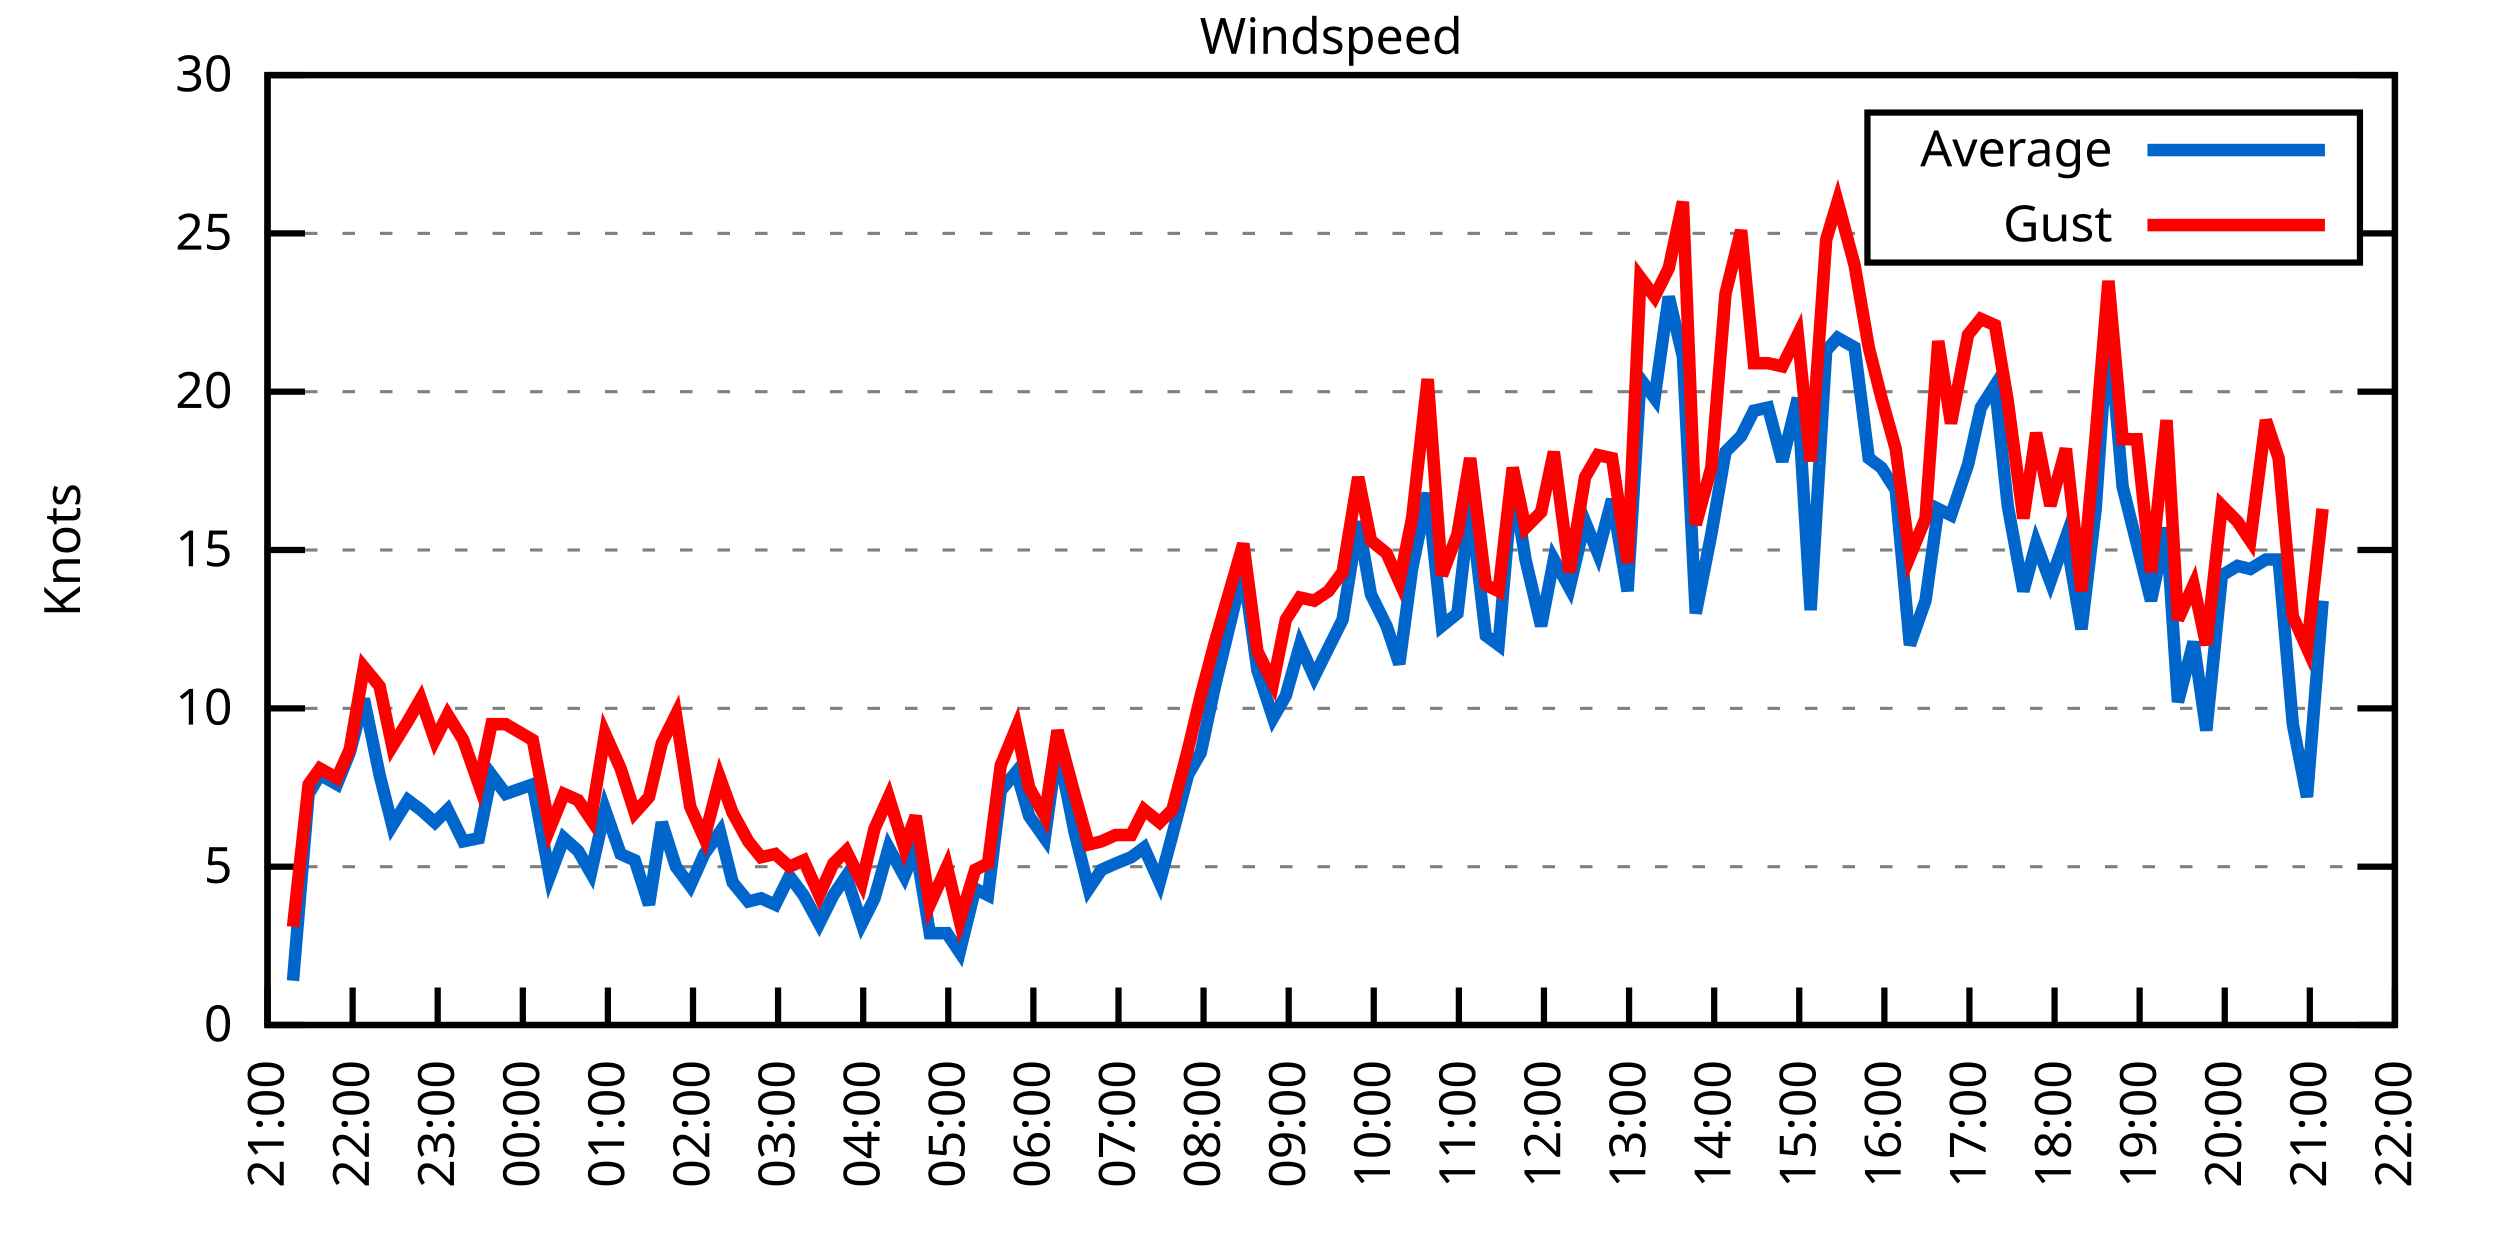
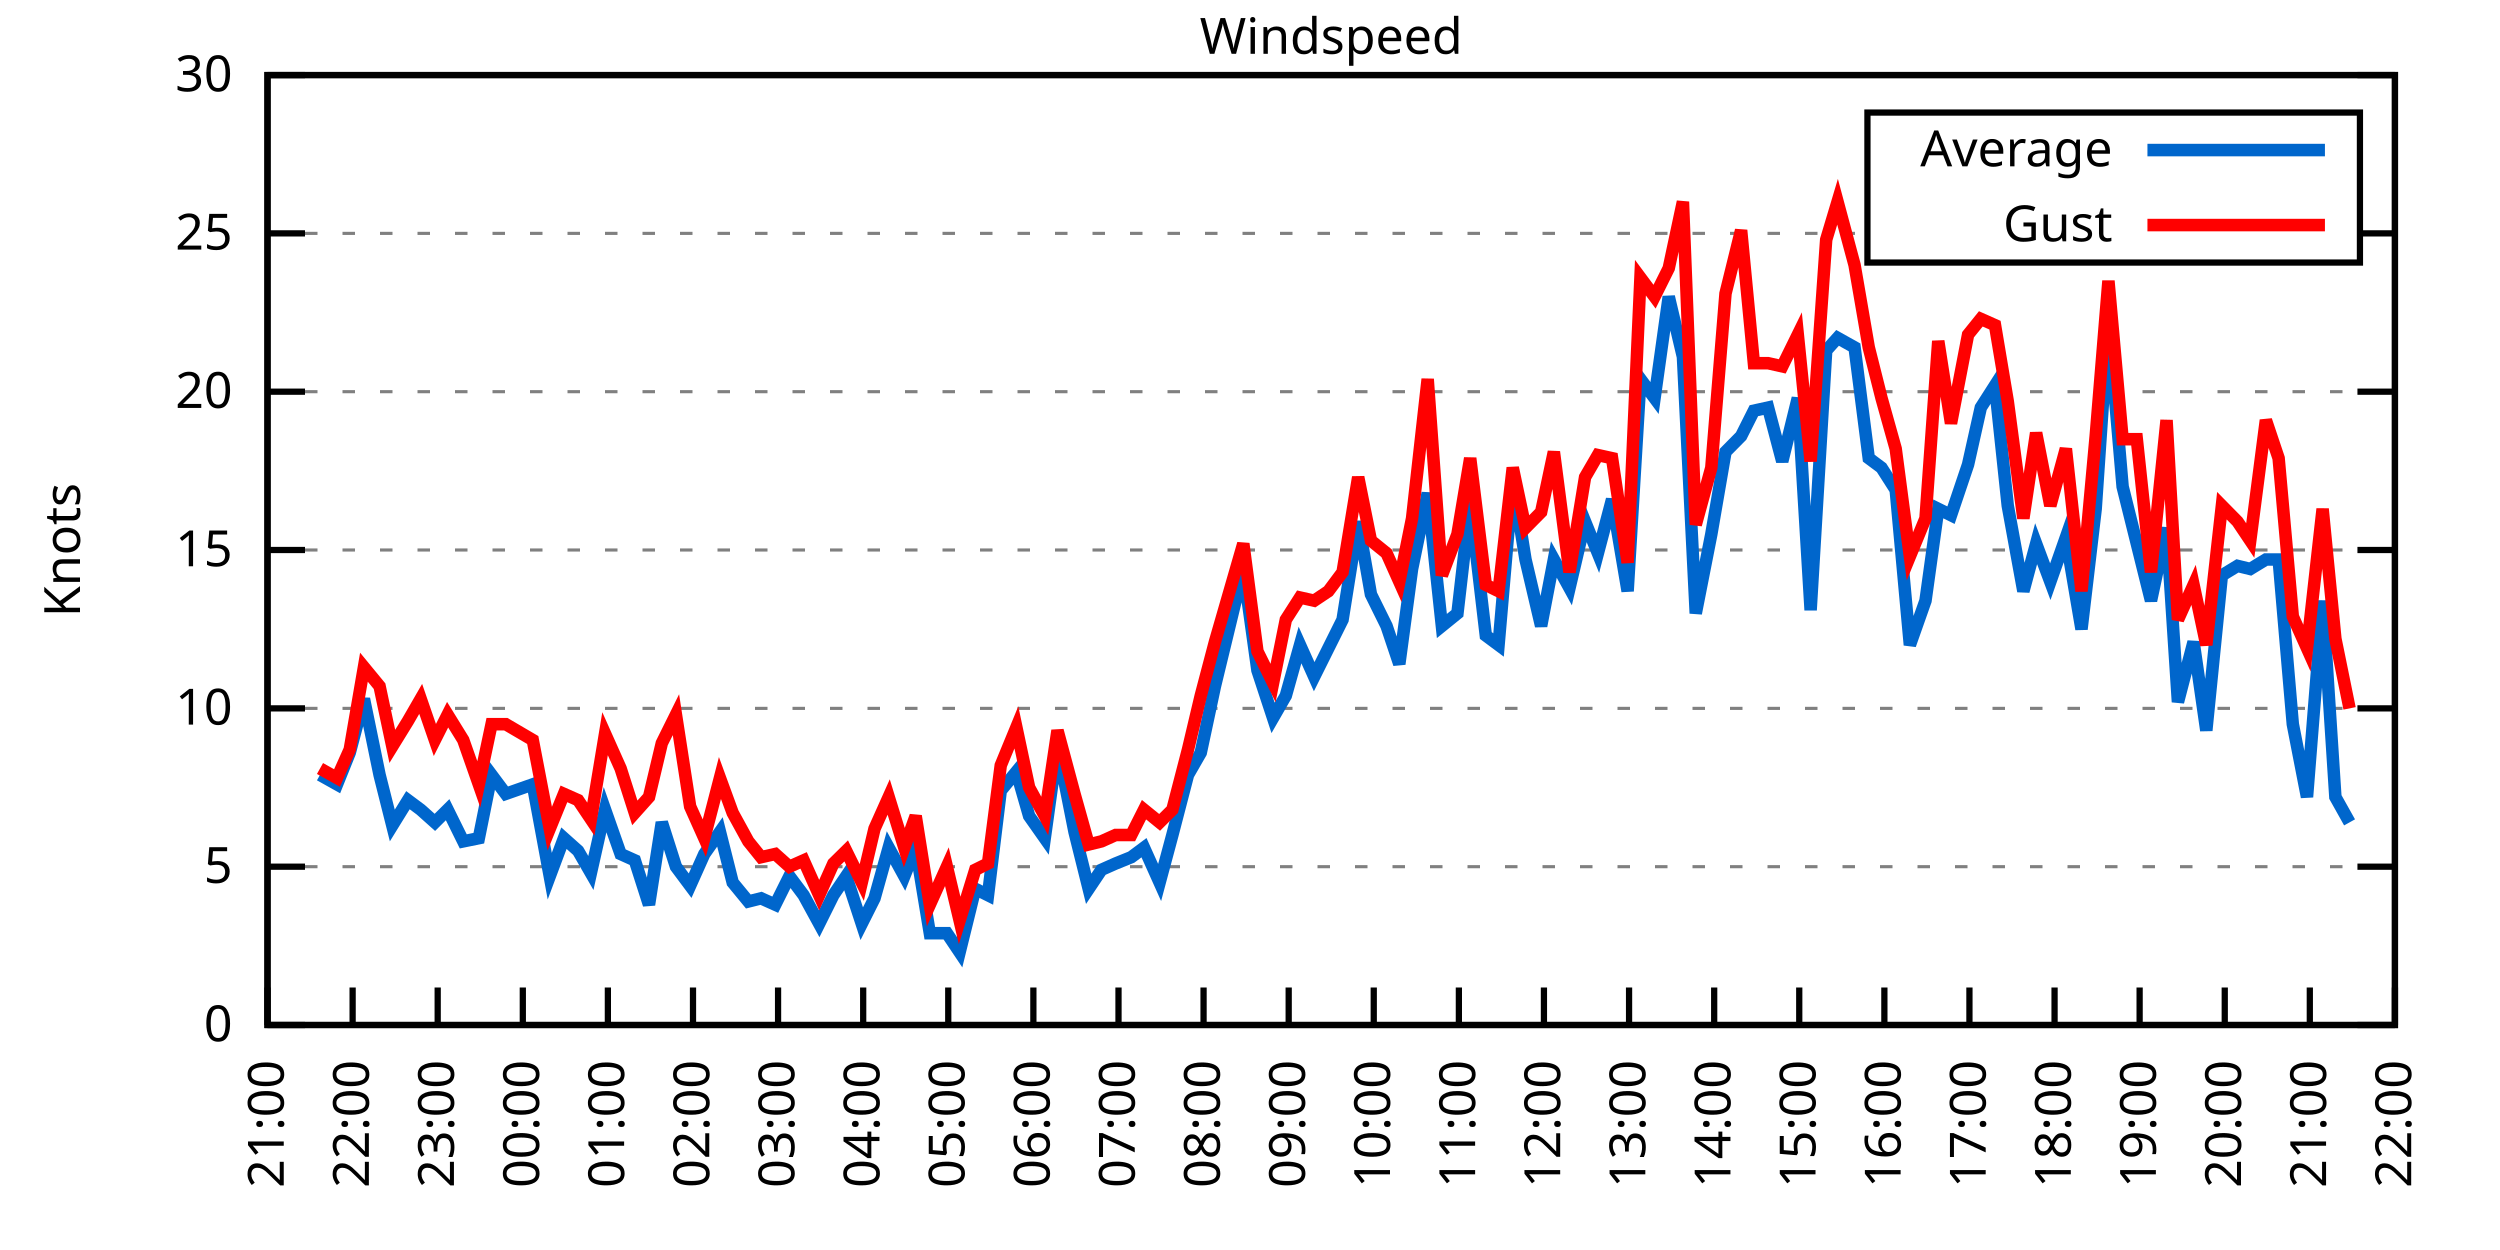
<svg xmlns="http://www.w3.org/2000/svg" xmlns:xlink="http://www.w3.org/1999/xlink" width="400" height="200" viewBox="0 0 400 200">
  <g id="gnuplot_canvas">
    <rect x="0" y="0" width="400" height="200" fill="none" />
    <defs>
      <circle id="gpDot" r="0.5" stroke-width="0.5" stroke="currentColor" />
      <path id="gpPt0" stroke-width="0.333" stroke="currentColor" d="M-1,0 h2 M0,-1 v2" />
      <path id="gpPt1" stroke-width="0.333" stroke="currentColor" d="M-1,-1 L1,1 M1,-1 L-1,1" />
      <path id="gpPt2" stroke-width="0.333" stroke="currentColor" d="M-1,0 L1,0 M0,-1 L0,1 M-1,-1 L1,1 M-1,1 L1,-1" />
      <rect id="gpPt3" stroke-width="0.333" stroke="currentColor" x="-1" y="-1" width="2" height="2" />
      <rect id="gpPt4" stroke-width="0.333" stroke="currentColor" fill="currentColor" x="-1" y="-1" width="2" height="2" />
      <circle id="gpPt5" stroke-width="0.333" stroke="currentColor" cx="0" cy="0" r="1" />
      <use xlink:href="#gpPt5" id="gpPt6" fill="currentColor" stroke="none" />
      <path id="gpPt7" stroke-width="0.333" stroke="currentColor" d="M0,-1.33 L-1.33,0.67 L1.33,0.67 z" />
      <use xlink:href="#gpPt7" id="gpPt8" fill="currentColor" stroke="none" />
      <use xlink:href="#gpPt7" id="gpPt9" stroke="currentColor" transform="rotate(180)" />
      <use xlink:href="#gpPt9" id="gpPt10" fill="currentColor" stroke="none" />
      <use xlink:href="#gpPt3" id="gpPt11" stroke="currentColor" transform="rotate(45)" />
      <use xlink:href="#gpPt11" id="gpPt12" fill="currentColor" stroke="none" />
      <path id="gpPt13" stroke-width="0.333" stroke="currentColor" d="M0,1.330 L1.265,0.411 L0.782,-1.067 L-0.782,-1.076 L-1.265,0.411 z" />
      <use xlink:href="#gpPt13" id="gpPt14" fill="currentColor" stroke="none" />
      <filter id="textbox" filterUnits="objectBoundingBox" x="0" y="0" height="1" width="1">
        <feFlood flood-color="white" flood-opacity="1" result="bgnd" />
        <feComposite in="SourceGraphic" in2="bgnd" operator="atop" />
      </filter>
      <filter id="greybox" filterUnits="objectBoundingBox" x="0" y="0" height="1" width="1">
        <feFlood flood-color="lightgrey" flood-opacity="1" result="grey" />
        <feComposite in="SourceGraphic" in2="grey" operator="atop" />
      </filter>
    </defs>
    <g fill="none" color="white" stroke="currentColor" stroke-width="1.00" stroke-linecap="butt" stroke-linejoin="miter">
</g>
    <g fill="none" color="black" stroke="currentColor" stroke-width="1.00" stroke-linecap="butt" stroke-linejoin="miter">
      <g stroke="none" shape-rendering="crispEdges">
        <polygon fill="rgb(255, 255, 255)" points="42.80,164.00 383.18,164.00 383.18,12.02 42.80,12.02 " />
      </g>
    </g>
    <g fill="none" color="black" stroke="currentColor" stroke-width="1.00" stroke-linecap="butt" stroke-linejoin="miter">
</g>
    <g fill="none" color="black" stroke="black" stroke-width="0.50" stroke-linecap="butt" stroke-linejoin="miter">
</g>
    <g fill="none" color="gray" stroke="currentColor" stroke-width="0.50" stroke-linecap="butt" stroke-linejoin="miter">
      <path stroke="gray" stroke-dasharray="2,4" class="gridline" d="M42.80,164.00 L383.19,164.00  " />
    </g>
    <g fill="none" color="gray" stroke="gray" stroke-width="1.00" stroke-linecap="butt" stroke-linejoin="miter">
</g>
    <g fill="none" color="black" stroke="currentColor" stroke-width="1.00" stroke-linecap="butt" stroke-linejoin="miter">
      <path stroke="black" d="M42.80,164.00 L48.80,164.00 M383.19,164.00 L377.19,164.00  " />
      <g transform="translate(37.20,166.60)" stroke="none" fill="black" font-family="Sans" font-size="8.00" text-anchor="end">
        <text>
          <tspan font-family="Sans"> 0</tspan>
        </text>
      </g>
    </g>
    <g fill="none" color="black" stroke="currentColor" stroke-width="1.00" stroke-linecap="butt" stroke-linejoin="miter">
</g>
    <g fill="none" color="black" stroke="black" stroke-width="0.50" stroke-linecap="butt" stroke-linejoin="miter">
</g>
    <g fill="none" color="gray" stroke="currentColor" stroke-width="0.50" stroke-linecap="butt" stroke-linejoin="miter">
      <path stroke="gray" stroke-dasharray="2,4" class="gridline" d="M42.80,138.67 L383.19,138.67  " />
    </g>
    <g fill="none" color="gray" stroke="gray" stroke-width="1.00" stroke-linecap="butt" stroke-linejoin="miter">
</g>
    <g fill="none" color="black" stroke="currentColor" stroke-width="1.00" stroke-linecap="butt" stroke-linejoin="miter">
      <path stroke="black" d="M42.80,138.67 L48.80,138.67 M383.19,138.67 L377.19,138.67  " />
      <g transform="translate(37.20,141.27)" stroke="none" fill="black" font-family="Sans" font-size="8.00" text-anchor="end">
        <text>
          <tspan font-family="Sans"> 5</tspan>
        </text>
      </g>
    </g>
    <g fill="none" color="black" stroke="currentColor" stroke-width="1.00" stroke-linecap="butt" stroke-linejoin="miter">
</g>
    <g fill="none" color="black" stroke="black" stroke-width="0.50" stroke-linecap="butt" stroke-linejoin="miter">
</g>
    <g fill="none" color="gray" stroke="currentColor" stroke-width="0.50" stroke-linecap="butt" stroke-linejoin="miter">
      <path stroke="gray" stroke-dasharray="2,4" class="gridline" d="M42.80,113.34 L383.19,113.34  " />
    </g>
    <g fill="none" color="gray" stroke="gray" stroke-width="1.00" stroke-linecap="butt" stroke-linejoin="miter">
</g>
    <g fill="none" color="black" stroke="currentColor" stroke-width="1.00" stroke-linecap="butt" stroke-linejoin="miter">
      <path stroke="black" d="M42.80,113.34 L48.80,113.34 M383.19,113.34 L377.19,113.34  " />
      <g transform="translate(37.20,115.94)" stroke="none" fill="black" font-family="Sans" font-size="8.00" text-anchor="end">
        <text>
          <tspan font-family="Sans"> 10</tspan>
        </text>
      </g>
    </g>
    <g fill="none" color="black" stroke="currentColor" stroke-width="1.00" stroke-linecap="butt" stroke-linejoin="miter">
</g>
    <g fill="none" color="black" stroke="black" stroke-width="0.50" stroke-linecap="butt" stroke-linejoin="miter">
</g>
    <g fill="none" color="gray" stroke="currentColor" stroke-width="0.50" stroke-linecap="butt" stroke-linejoin="miter">
      <path stroke="gray" stroke-dasharray="2,4" class="gridline" d="M42.80,88.00 L383.19,88.00  " />
    </g>
    <g fill="none" color="gray" stroke="gray" stroke-width="1.00" stroke-linecap="butt" stroke-linejoin="miter">
</g>
    <g fill="none" color="black" stroke="currentColor" stroke-width="1.00" stroke-linecap="butt" stroke-linejoin="miter">
      <path stroke="black" d="M42.80,88.00 L48.80,88.00 M383.19,88.00 L377.19,88.00  " />
      <g transform="translate(37.20,90.60)" stroke="none" fill="black" font-family="Sans" font-size="8.00" text-anchor="end">
        <text>
          <tspan font-family="Sans"> 15</tspan>
        </text>
      </g>
    </g>
    <g fill="none" color="black" stroke="currentColor" stroke-width="1.00" stroke-linecap="butt" stroke-linejoin="miter">
</g>
    <g fill="none" color="black" stroke="black" stroke-width="0.50" stroke-linecap="butt" stroke-linejoin="miter">
</g>
    <g fill="none" color="gray" stroke="currentColor" stroke-width="0.50" stroke-linecap="butt" stroke-linejoin="miter">
      <path stroke="gray" stroke-dasharray="2,4" class="gridline" d="M42.80,62.67 L383.19,62.67  " />
    </g>
    <g fill="none" color="gray" stroke="gray" stroke-width="1.00" stroke-linecap="butt" stroke-linejoin="miter">
</g>
    <g fill="none" color="black" stroke="currentColor" stroke-width="1.00" stroke-linecap="butt" stroke-linejoin="miter">
      <path stroke="black" d="M42.80,62.67 L48.80,62.67 M383.19,62.67 L377.19,62.67  " />
      <g transform="translate(37.20,65.27)" stroke="none" fill="black" font-family="Sans" font-size="8.00" text-anchor="end">
        <text>
          <tspan font-family="Sans"> 20</tspan>
        </text>
      </g>
    </g>
    <g fill="none" color="black" stroke="currentColor" stroke-width="1.00" stroke-linecap="butt" stroke-linejoin="miter">
</g>
    <g fill="none" color="black" stroke="black" stroke-width="0.50" stroke-linecap="butt" stroke-linejoin="miter">
</g>
    <g fill="none" color="gray" stroke="currentColor" stroke-width="0.50" stroke-linecap="butt" stroke-linejoin="miter">
      <path stroke="gray" stroke-dasharray="2,4" class="gridline" d="M42.80,37.34 L298.79,37.34 M377.59,37.34 L383.19,37.34  " />
    </g>
    <g fill="none" color="gray" stroke="gray" stroke-width="1.00" stroke-linecap="butt" stroke-linejoin="miter">
</g>
    <g fill="none" color="black" stroke="currentColor" stroke-width="1.00" stroke-linecap="butt" stroke-linejoin="miter">
      <path stroke="black" d="M42.80,37.34 L48.80,37.34 M383.19,37.34 L377.19,37.34  " />
      <g transform="translate(37.20,39.94)" stroke="none" fill="black" font-family="Sans" font-size="8.00" text-anchor="end">
        <text>
          <tspan font-family="Sans"> 25</tspan>
        </text>
      </g>
    </g>
    <g fill="none" color="black" stroke="currentColor" stroke-width="1.00" stroke-linecap="butt" stroke-linejoin="miter">
</g>
    <g fill="none" color="black" stroke="black" stroke-width="0.50" stroke-linecap="butt" stroke-linejoin="miter">
</g>
    <g fill="none" color="gray" stroke="currentColor" stroke-width="0.50" stroke-linecap="butt" stroke-linejoin="miter">
      <path stroke="gray" stroke-dasharray="2,4" class="gridline" d="M42.80,12.01 L383.19,12.01  " />
    </g>
    <g fill="none" color="gray" stroke="gray" stroke-width="1.00" stroke-linecap="butt" stroke-linejoin="miter">
</g>
    <g fill="none" color="black" stroke="currentColor" stroke-width="1.00" stroke-linecap="butt" stroke-linejoin="miter">
      <path stroke="black" d="M42.80,12.01 L48.80,12.01 M383.19,12.01 L377.19,12.01  " />
      <g transform="translate(37.20,14.61)" stroke="none" fill="black" font-family="Sans" font-size="8.00" text-anchor="end">
        <text>
          <tspan font-family="Sans"> 30</tspan>
        </text>
      </g>
    </g>
    <g fill="none" color="black" stroke="currentColor" stroke-width="1.00" stroke-linecap="butt" stroke-linejoin="miter">
      <path stroke="black" d="M42.80,164.00 L42.80,158.00  " />
      <g transform="translate(45.40,169.60) rotate(270.00)" stroke="none" fill="black" font-family="Sans" font-size="8.00" text-anchor="end">
        <text>
          <tspan font-family="Sans">21:00</tspan>
        </text>
      </g>
    </g>
    <g fill="none" color="black" stroke="currentColor" stroke-width="1.00" stroke-linecap="butt" stroke-linejoin="miter">
      <path stroke="black" d="M56.42,164.00 L56.42,158.00  " />
      <g transform="translate(59.02,169.60) rotate(270.00)" stroke="none" fill="black" font-family="Sans" font-size="8.00" text-anchor="end">
        <text>
          <tspan font-family="Sans">22:00</tspan>
        </text>
      </g>
    </g>
    <g fill="none" color="black" stroke="currentColor" stroke-width="1.00" stroke-linecap="butt" stroke-linejoin="miter">
      <path stroke="black" d="M70.03,164.00 L70.03,158.00  " />
      <g transform="translate(72.63,169.60) rotate(270.00)" stroke="none" fill="black" font-family="Sans" font-size="8.00" text-anchor="end">
        <text>
          <tspan font-family="Sans">23:00</tspan>
        </text>
      </g>
    </g>
    <g fill="none" color="black" stroke="currentColor" stroke-width="1.00" stroke-linecap="butt" stroke-linejoin="miter">
      <path stroke="black" d="M83.65,164.00 L83.65,158.00  " />
      <g transform="translate(86.25,169.60) rotate(270.00)" stroke="none" fill="black" font-family="Sans" font-size="8.00" text-anchor="end">
        <text>
          <tspan font-family="Sans">00:00</tspan>
        </text>
      </g>
    </g>
    <g fill="none" color="black" stroke="currentColor" stroke-width="1.00" stroke-linecap="butt" stroke-linejoin="miter">
      <path stroke="black" d="M97.26,164.00 L97.26,158.00  " />
      <g transform="translate(99.86,169.60) rotate(270.00)" stroke="none" fill="black" font-family="Sans" font-size="8.00" text-anchor="end">
        <text>
          <tspan font-family="Sans">01:00</tspan>
        </text>
      </g>
    </g>
    <g fill="none" color="black" stroke="currentColor" stroke-width="1.00" stroke-linecap="butt" stroke-linejoin="miter">
      <path stroke="black" d="M110.88,164.00 L110.88,158.00  " />
      <g transform="translate(113.48,169.60) rotate(270.00)" stroke="none" fill="black" font-family="Sans" font-size="8.00" text-anchor="end">
        <text>
          <tspan font-family="Sans">02:00</tspan>
        </text>
      </g>
    </g>
    <g fill="none" color="black" stroke="currentColor" stroke-width="1.00" stroke-linecap="butt" stroke-linejoin="miter">
      <path stroke="black" d="M124.49,164.00 L124.49,158.00  " />
      <g transform="translate(127.09,169.60) rotate(270.00)" stroke="none" fill="black" font-family="Sans" font-size="8.00" text-anchor="end">
        <text>
          <tspan font-family="Sans">03:00</tspan>
        </text>
      </g>
    </g>
    <g fill="none" color="black" stroke="currentColor" stroke-width="1.00" stroke-linecap="butt" stroke-linejoin="miter">
      <path stroke="black" d="M138.11,164.00 L138.11,158.00  " />
      <g transform="translate(140.71,169.60) rotate(270.00)" stroke="none" fill="black" font-family="Sans" font-size="8.00" text-anchor="end">
        <text>
          <tspan font-family="Sans">04:00</tspan>
        </text>
      </g>
    </g>
    <g fill="none" color="black" stroke="currentColor" stroke-width="1.00" stroke-linecap="butt" stroke-linejoin="miter">
      <path stroke="black" d="M151.72,164.00 L151.72,158.00  " />
      <g transform="translate(154.32,169.60) rotate(270.00)" stroke="none" fill="black" font-family="Sans" font-size="8.00" text-anchor="end">
        <text>
          <tspan font-family="Sans">05:00</tspan>
        </text>
      </g>
    </g>
    <g fill="none" color="black" stroke="currentColor" stroke-width="1.00" stroke-linecap="butt" stroke-linejoin="miter">
      <path stroke="black" d="M165.34,164.00 L165.34,158.00  " />
      <g transform="translate(167.94,169.60) rotate(270.00)" stroke="none" fill="black" font-family="Sans" font-size="8.00" text-anchor="end">
        <text>
          <tspan font-family="Sans">06:00</tspan>
        </text>
      </g>
    </g>
    <g fill="none" color="black" stroke="currentColor" stroke-width="1.00" stroke-linecap="butt" stroke-linejoin="miter">
      <path stroke="black" d="M178.96,164.00 L178.96,158.00  " />
      <g transform="translate(181.56,169.60) rotate(270.00)" stroke="none" fill="black" font-family="Sans" font-size="8.00" text-anchor="end">
        <text>
          <tspan font-family="Sans">07:00</tspan>
        </text>
      </g>
    </g>
    <g fill="none" color="black" stroke="currentColor" stroke-width="1.00" stroke-linecap="butt" stroke-linejoin="miter">
      <path stroke="black" d="M192.57,164.00 L192.57,158.00  " />
      <g transform="translate(195.17,169.60) rotate(270.00)" stroke="none" fill="black" font-family="Sans" font-size="8.00" text-anchor="end">
        <text>
          <tspan font-family="Sans">08:00</tspan>
        </text>
      </g>
    </g>
    <g fill="none" color="black" stroke="currentColor" stroke-width="1.00" stroke-linecap="butt" stroke-linejoin="miter">
      <path stroke="black" d="M206.19,164.00 L206.19,158.00  " />
      <g transform="translate(208.79,169.60) rotate(270.00)" stroke="none" fill="black" font-family="Sans" font-size="8.00" text-anchor="end">
        <text>
          <tspan font-family="Sans">09:00</tspan>
        </text>
      </g>
    </g>
    <g fill="none" color="black" stroke="currentColor" stroke-width="1.00" stroke-linecap="butt" stroke-linejoin="miter">
      <path stroke="black" d="M219.80,164.00 L219.80,158.00  " />
      <g transform="translate(222.40,169.60) rotate(270.00)" stroke="none" fill="black" font-family="Sans" font-size="8.00" text-anchor="end">
        <text>
          <tspan font-family="Sans">10:00</tspan>
        </text>
      </g>
    </g>
    <g fill="none" color="black" stroke="currentColor" stroke-width="1.00" stroke-linecap="butt" stroke-linejoin="miter">
      <path stroke="black" d="M233.42,164.00 L233.42,158.00  " />
      <g transform="translate(236.02,169.60) rotate(270.00)" stroke="none" fill="black" font-family="Sans" font-size="8.00" text-anchor="end">
        <text>
          <tspan font-family="Sans">11:00</tspan>
        </text>
      </g>
    </g>
    <g fill="none" color="black" stroke="currentColor" stroke-width="1.00" stroke-linecap="butt" stroke-linejoin="miter">
      <path stroke="black" d="M247.03,164.00 L247.03,158.00  " />
      <g transform="translate(249.63,169.60) rotate(270.00)" stroke="none" fill="black" font-family="Sans" font-size="8.00" text-anchor="end">
        <text>
          <tspan font-family="Sans">12:00</tspan>
        </text>
      </g>
    </g>
    <g fill="none" color="black" stroke="currentColor" stroke-width="1.00" stroke-linecap="butt" stroke-linejoin="miter">
      <path stroke="black" d="M260.65,164.00 L260.65,158.00  " />
      <g transform="translate(263.25,169.60) rotate(270.00)" stroke="none" fill="black" font-family="Sans" font-size="8.00" text-anchor="end">
        <text>
          <tspan font-family="Sans">13:00</tspan>
        </text>
      </g>
    </g>
    <g fill="none" color="black" stroke="currentColor" stroke-width="1.00" stroke-linecap="butt" stroke-linejoin="miter">
      <path stroke="black" d="M274.27,164.00 L274.27,158.00  " />
      <g transform="translate(276.87,169.60) rotate(270.00)" stroke="none" fill="black" font-family="Sans" font-size="8.00" text-anchor="end">
        <text>
          <tspan font-family="Sans">14:00</tspan>
        </text>
      </g>
    </g>
    <g fill="none" color="black" stroke="currentColor" stroke-width="1.00" stroke-linecap="butt" stroke-linejoin="miter">
      <path stroke="black" d="M287.88,164.00 L287.88,158.00  " />
      <g transform="translate(290.48,169.60) rotate(270.00)" stroke="none" fill="black" font-family="Sans" font-size="8.00" text-anchor="end">
        <text>
          <tspan font-family="Sans">15:00</tspan>
        </text>
      </g>
    </g>
    <g fill="none" color="black" stroke="currentColor" stroke-width="1.00" stroke-linecap="butt" stroke-linejoin="miter">
      <path stroke="black" d="M301.50,164.00 L301.50,158.00  " />
      <g transform="translate(304.10,169.60) rotate(270.00)" stroke="none" fill="black" font-family="Sans" font-size="8.00" text-anchor="end">
        <text>
          <tspan font-family="Sans">16:00</tspan>
        </text>
      </g>
    </g>
    <g fill="none" color="black" stroke="currentColor" stroke-width="1.00" stroke-linecap="butt" stroke-linejoin="miter">
      <path stroke="black" d="M315.11,164.00 L315.11,158.00  " />
      <g transform="translate(317.71,169.60) rotate(270.00)" stroke="none" fill="black" font-family="Sans" font-size="8.00" text-anchor="end">
        <text>
          <tspan font-family="Sans">17:00</tspan>
        </text>
      </g>
    </g>
    <g fill="none" color="black" stroke="currentColor" stroke-width="1.00" stroke-linecap="butt" stroke-linejoin="miter">
      <path stroke="black" d="M328.73,164.00 L328.73,158.00  " />
      <g transform="translate(331.33,169.60) rotate(270.00)" stroke="none" fill="black" font-family="Sans" font-size="8.00" text-anchor="end">
        <text>
          <tspan font-family="Sans">18:00</tspan>
        </text>
      </g>
    </g>
    <g fill="none" color="black" stroke="currentColor" stroke-width="1.00" stroke-linecap="butt" stroke-linejoin="miter">
      <path stroke="black" d="M342.34,164.00 L342.34,158.00  " />
      <g transform="translate(344.94,169.60) rotate(270.00)" stroke="none" fill="black" font-family="Sans" font-size="8.00" text-anchor="end">
        <text>
          <tspan font-family="Sans">19:00</tspan>
        </text>
      </g>
    </g>
    <g fill="none" color="black" stroke="currentColor" stroke-width="1.00" stroke-linecap="butt" stroke-linejoin="miter">
      <path stroke="black" d="M355.96,164.00 L355.96,158.00  " />
      <g transform="translate(358.56,169.60) rotate(270.00)" stroke="none" fill="black" font-family="Sans" font-size="8.00" text-anchor="end">
        <text>
          <tspan font-family="Sans">20:00</tspan>
        </text>
      </g>
    </g>
    <g fill="none" color="black" stroke="currentColor" stroke-width="1.00" stroke-linecap="butt" stroke-linejoin="miter">
      <path stroke="black" d="M369.57,164.00 L369.57,158.00  " />
      <g transform="translate(372.17,169.60) rotate(270.00)" stroke="none" fill="black" font-family="Sans" font-size="8.00" text-anchor="end">
        <text>
          <tspan font-family="Sans">21:00</tspan>
        </text>
      </g>
    </g>
    <g fill="none" color="black" stroke="currentColor" stroke-width="1.00" stroke-linecap="butt" stroke-linejoin="miter">
      <path stroke="black" d="M383.19,164.00 L383.19,158.00  " />
      <g transform="translate(385.79,169.60) rotate(270.00)" stroke="none" fill="black" font-family="Sans" font-size="8.00" text-anchor="end">
        <text>
          <tspan font-family="Sans">22:00</tspan>
        </text>
      </g>
    </g>
    <g fill="none" color="black" stroke="currentColor" stroke-width="1.00" stroke-linecap="butt" stroke-linejoin="miter">
</g>
    <g fill="none" color="black" stroke="currentColor" stroke-width="1.00" stroke-linecap="butt" stroke-linejoin="miter">
      <path stroke="black" d="M42.80,12.01 L42.80,164.00 L383.19,164.00 L383.19,12.01 L42.80,12.01 Z  " />
    </g>
    <g fill="none" color="black" stroke="currentColor" stroke-width="1.00" stroke-linecap="butt" stroke-linejoin="miter">
</g>
    <g fill="none" color="black" stroke="currentColor" stroke-width="1.00" stroke-linecap="butt" stroke-linejoin="miter">
      <path stroke="black" d="M298.79,42.01 L298.79,18.01 L377.59,18.01 L377.59,42.01 L298.79,42.01 Z  " />
    </g>
    <g id="Windspeed_plot_1">
      <g fill="none" color="white" stroke="black" stroke-width="2.00" stroke-linecap="butt" stroke-linejoin="miter">
</g>
      <g fill="none" color="black" stroke="currentColor" stroke-width="2.00" stroke-linecap="butt" stroke-linejoin="miter">
        <g transform="translate(337.99,26.61)" stroke="none" fill="black" font-family="Sans" font-size="8.00" text-anchor="end">
          <text>
            <tspan font-family="Sans">Average</tspan>
          </text>
        </g>
      </g>
      <g fill="none" color="black" stroke="currentColor" stroke-width="2.00" stroke-linecap="butt" stroke-linejoin="miter">
-         <path stroke="rgb(  0, 102, 204)" d="M343.59,24.01 L371.99,24.01 M46.88,156.91 L49.38,127.02 L51.20,123.98 L53.92,125.50 L55.96,120.43 L58.23,111.82   L60.73,123.98 L62.77,132.08 L65.27,128.03 L67.31,129.55 L69.58,131.58 L71.62,129.55 L74.12,134.62 L76.61,134.11   L78.65,123.98 L80.92,127.02 L85.24,125.50 L87.96,140.19 L90.23,134.11 L92.50,136.14 L94.54,139.68 L96.81,129.55   L99.30,136.64 L101.57,137.66 L103.84,144.75 L105.89,131.58 L108.15,138.67 L110.42,141.71 L112.69,136.64 L115.19,133.10   L117.23,141.20 L119.73,144.24 L121.77,143.73 L124.04,144.75 L126.31,140.19 L128.58,143.23 L131.07,147.79 L133.34,143.23   L135.39,140.19 L137.88,147.79 L139.92,143.73 L142.19,135.63 L144.69,140.19 L146.51,135.63 L148.77,149.31 L151.50,149.31   L153.54,152.35 L156.04,142.21 L158.08,143.23 L160.12,126.51 L162.62,123.47 L164.66,130.56 L167.16,134.11 L169.20,119.42   L171.92,133.10 L174.19,142.21 L176.23,139.17 L178.50,138.16 L181.00,137.15 L183.04,135.63 L185.54,141.20 L187.58,133.60   L190.08,123.98 L192.12,120.43 L194.39,109.79 L198.93,91.04 L201.19,107.26 L203.69,114.86 L205.73,111.31 L208.00,103.20   L210.27,108.27 L212.54,103.71 L214.81,99.15 L217.31,83.45 L219.35,95.10 L221.85,100.16 L223.89,106.24 L225.93,91.04   L228.43,78.89 L230.70,100.16 L233.19,98.14 L235.23,80.41 L237.73,101.68 L239.77,103.20 L242.04,76.86 L244.08,89.52   L246.58,100.16 L248.62,89.52 L251.12,94.08 L253.61,83.45 L255.66,88.51 L257.93,79.90 L260.42,94.59 L262.47,60.65   L264.73,63.69 L267.00,47.47 L269.27,57.10 L271.32,98.14 L273.81,85.47 L276.08,72.30 L278.58,69.77 L280.62,65.71   L282.89,65.21 L285.16,73.82 L287.65,63.69 L289.70,97.63 L292.19,56.09 L294.01,54.06 L296.73,55.58 L299.00,73.31   L301.04,74.83 L303.31,78.38 L305.58,103.20 L308.08,96.11 L310.12,81.42 L312.16,82.43 L314.89,74.33 L316.93,65.21   L319.20,61.66 L321.24,80.91 L323.74,94.59 L325.78,86.99 L328.05,93.07 L330.54,85.98 L333.04,100.67 L335.31,81.42   L337.35,51.53 L339.62,77.87 L341.89,86.99 L344.16,96.11 L346.65,84.46 L348.47,112.32 L350.97,102.70 L353.01,116.88   L355.50,92.06 L358.00,90.54 L360.04,91.04 L362.54,89.52 L364.58,89.52 L366.85,115.87 L369.12,127.52 L371.62,96.11    " />
+         <path stroke="rgb(  0, 102, 204)" d="M343.59,24.01 L371.99,24.01 M51.20,123.98 L53.92,125.50 L55.96,120.43 L58.23,111.82 L60.73,123.98 L62.77,132.08   L65.27,128.03 L67.31,129.55 L69.58,131.58 L71.62,129.55 L74.12,134.62 L76.61,134.11 L78.65,123.98 L80.92,127.02   L85.24,125.50 L87.96,140.19 L90.23,134.11 L92.50,136.14 L94.54,139.68 L96.81,129.55 L99.30,136.64 L101.57,137.66   L103.84,144.75 L105.89,131.58 L108.15,138.67 L110.42,141.71 L112.69,136.64 L115.19,133.10 L117.23,141.20 L119.73,144.24   L121.77,143.73 L124.04,144.75 L126.31,140.19 L128.58,143.23 L131.07,147.79 L133.34,143.23 L135.39,140.19 L137.88,147.79   L139.92,143.73 L142.19,135.63 L144.69,140.19 L146.51,135.63 L148.77,149.31 L151.50,149.31 L153.54,152.35 L156.04,142.21   L158.08,143.23 L160.12,126.51 L162.62,123.47 L164.66,130.56 L167.16,134.11 L169.20,119.42 L171.92,133.10 L174.19,142.21   L176.23,139.17 L178.50,138.16 L181.00,137.15 L183.04,135.63 L185.54,141.20 L187.58,133.60 L190.08,123.98 L192.12,120.43   L194.39,109.79 L198.93,91.04 L201.19,107.26 L203.69,114.86 L205.73,111.31 L208.00,103.20 L210.27,108.27 L212.54,103.71   L214.81,99.15 L217.31,83.45 L219.35,95.10 L221.85,100.16 L223.89,106.24 L225.93,91.04 L228.43,78.89 L230.70,100.16   L233.19,98.14 L235.23,80.41 L237.73,101.68 L239.77,103.20 L242.04,76.86 L244.08,89.52 L246.58,100.16 L248.62,89.52   L251.12,94.08 L253.61,83.45 L255.66,88.51 L257.93,79.90 L260.42,94.59 L262.47,60.65 L264.73,63.69 L267.00,47.47   L269.27,57.10 L271.32,98.14 L273.81,85.47 L276.08,72.30 L278.58,69.77 L280.62,65.71 L282.89,65.21 L285.16,73.82   L287.65,63.69 L289.70,97.63 L292.19,56.09 L294.01,54.06 L296.73,55.58 L299.00,73.31 L301.04,74.83 L303.31,78.38   L305.58,103.20 L308.08,96.11 L310.12,81.42 L312.16,82.43 L314.89,74.33 L316.93,65.21 L319.20,61.66 L321.24,80.91   L323.74,94.59 L325.78,86.99 L328.05,93.07 L330.54,85.98 L333.04,100.67 L335.31,81.42 L337.35,51.53 L339.62,77.87   L341.89,86.99 L344.16,96.11 L346.65,84.46 L348.47,112.32 L350.97,102.70 L353.01,116.88 L355.50,92.06 L358.00,90.54   L360.04,91.04 L362.54,89.52 L364.58,89.52 L366.85,115.87 L369.12,127.52 L371.62,96.11 L373.66,127.52 L375.93,131.58    " />
      </g>
    </g>
    <g id="Windspeed_plot_2">
      <g fill="none" color="black" stroke="currentColor" stroke-width="2.00" stroke-linecap="butt" stroke-linejoin="miter">
        <g transform="translate(337.99,38.61)" stroke="none" fill="black" font-family="Sans" font-size="8.00" text-anchor="end">
          <text>
            <tspan font-family="Sans">Gust</tspan>
          </text>
        </g>
      </g>
      <g fill="none" color="black" stroke="currentColor" stroke-width="2.00" stroke-linecap="butt" stroke-linejoin="miter">
-         <path stroke="rgb(255,   0,   0)" d="M343.59,36.01 L371.99,36.01 M46.88,148.29 L49.38,125.50 L51.20,122.96 L53.92,124.48 L55.96,119.92 L58.23,106.75   L60.73,109.79 L62.77,119.42 L65.27,115.36 L67.31,111.82 L69.58,118.40 L71.62,114.35 L74.12,118.40 L76.61,125.50   L78.65,115.87 L80.92,115.87 L85.24,118.40 L87.96,132.59 L90.23,127.02 L92.50,128.03 L94.54,131.07 L96.81,117.39   L99.30,122.96 L101.57,130.06 L103.84,127.52 L105.89,118.91 L108.15,114.35 L110.42,129.04 L112.69,134.11 L115.19,124.48   L117.23,130.06 L119.73,134.62 L121.77,137.15 L124.04,136.64 L126.31,138.67 L128.58,137.66 L131.07,143.23 L133.34,138.16   L135.39,136.14 L137.88,141.20 L139.92,132.59 L142.19,127.52 L144.69,135.63 L146.51,130.56 L148.77,144.75 L151.50,138.67   L153.54,147.28 L156.04,139.17 L158.08,138.16 L160.12,122.46 L162.62,116.38 L164.66,126.00 L167.16,130.56 L169.20,116.88   L171.92,127.02 L174.19,135.12 L176.23,134.62 L178.50,133.60 L181.00,133.60 L183.04,129.55 L185.54,131.58 L187.58,129.55   L190.08,119.92 L192.12,111.31 L194.39,102.70 L198.93,86.99 L201.19,104.22 L203.69,109.28 L205.73,99.15 L208.00,95.60   L210.27,96.11 L212.54,94.59 L214.81,91.55 L217.31,76.35 L219.35,86.49 L221.85,88.51 L223.89,93.07 L225.93,82.94   L228.43,60.65 L230.70,92.06 L233.19,85.47 L235.23,73.31 L237.73,93.58 L239.77,94.59 L242.04,74.83 L244.08,84.46   L246.58,81.93 L248.62,72.30 L251.12,91.55 L253.61,76.35 L255.66,72.81 L257.93,73.31 L260.42,90.03 L262.47,44.43   L264.73,47.47 L267.00,42.91 L269.27,32.28 L271.32,83.95 L273.81,74.83 L276.08,46.97 L278.58,36.84 L280.62,58.11   L282.89,58.11 L285.16,58.62 L287.65,53.55 L289.70,73.82 L292.19,38.35 L294.01,32.28 L296.73,42.41 L299.00,55.58   L301.04,63.69 L303.31,71.79 L305.58,89.02 L308.08,82.94 L310.12,54.57 L312.16,67.74 L314.89,53.55 L316.93,51.02   L319.20,52.03 L321.24,64.19 L323.74,82.94 L325.78,69.26 L328.05,80.91 L330.54,71.79 L333.04,94.59 L335.31,69.77   L337.35,44.94 L339.62,70.27 L341.89,70.27 L344.16,91.55 L346.65,67.23 L348.47,99.15 L350.97,93.58 L353.01,103.20   L355.50,80.91 L358.00,83.45 L360.04,86.49 L362.54,67.23 L364.58,73.31 L366.85,98.64 L369.12,103.71 L371.62,81.42    " />
+         <path stroke="rgb(255,   0,   0)" d="M343.59,36.01 L371.99,36.01 M51.20,122.96 L53.92,124.48 L55.96,119.92 L58.23,106.75 L60.73,109.79 L62.77,119.42   L65.27,115.36 L67.31,111.82 L69.58,118.40 L71.62,114.35 L74.12,118.40 L76.61,125.50 L78.65,115.87 L80.92,115.87   L85.24,118.40 L87.96,132.59 L90.23,127.02 L92.50,128.03 L94.54,131.07 L96.81,117.39 L99.30,122.96 L101.57,130.06   L103.84,127.52 L105.89,118.91 L108.15,114.35 L110.42,129.04 L112.69,134.11 L115.19,124.48 L117.23,130.06 L119.73,134.62   L121.77,137.15 L124.04,136.64 L126.31,138.67 L128.58,137.66 L131.07,143.23 L133.34,138.16 L135.39,136.14 L137.88,141.20   L139.92,132.59 L142.19,127.52 L144.69,135.63 L146.51,130.56 L148.77,144.75 L151.50,138.67 L153.54,147.28 L156.04,139.17   L158.08,138.16 L160.12,122.46 L162.62,116.38 L164.66,126.00 L167.16,130.56 L169.20,116.88 L171.92,127.02 L174.19,135.12   L176.23,134.62 L178.50,133.60 L181.00,133.60 L183.04,129.55 L185.54,131.58 L187.58,129.55 L190.08,119.92 L192.12,111.31   L194.39,102.70 L198.93,86.99 L201.19,104.22 L203.69,109.28 L205.73,99.15 L208.00,95.60 L210.27,96.11 L212.54,94.59   L214.81,91.55 L217.31,76.35 L219.35,86.49 L221.85,88.51 L223.89,93.07 L225.93,82.94 L228.43,60.65 L230.70,92.06   L233.19,85.47 L235.23,73.31 L237.73,93.58 L239.77,94.59 L242.04,74.83 L244.08,84.46 L246.58,81.93 L248.62,72.30   L251.12,91.55 L253.61,76.35 L255.66,72.81 L257.93,73.31 L260.42,90.03 L262.47,44.43 L264.73,47.47 L267.00,42.91   L269.27,32.28 L271.32,83.95 L273.81,74.83 L276.08,46.97 L278.58,36.84 L280.62,58.11 L282.89,58.11 L285.16,58.62   L287.65,53.55 L289.70,73.82 L292.19,38.35 L294.01,32.28 L296.73,42.41 L299.00,55.58 L301.04,63.69 L303.31,71.79   L305.58,89.02 L308.08,82.94 L310.12,54.57 L312.16,67.74 L314.89,53.55 L316.93,51.02 L319.20,52.03 L321.24,64.19   L323.74,82.94 L325.78,69.26 L328.05,80.91 L330.54,71.79 L333.04,94.59 L335.31,69.77 L337.35,44.94 L339.62,70.27   L341.89,70.27 L344.16,91.55 L346.65,67.23 L348.47,99.15 L350.97,93.58 L353.01,103.20 L355.50,80.91 L358.00,83.45   L360.04,86.49 L362.54,67.23 L364.58,73.31 L366.85,98.64 L369.12,103.71 L371.62,81.42 L373.66,102.19 L375.93,113.34    " />
      </g>
    </g>
    <g fill="none" color="black" stroke="currentColor" stroke-width="2.00" stroke-linecap="butt" stroke-linejoin="miter">
</g>
    <g fill="none" color="black" stroke="black" stroke-width="1.00" stroke-linecap="butt" stroke-linejoin="miter">
</g>
    <g fill="none" color="black" stroke="currentColor" stroke-width="1.00" stroke-linecap="butt" stroke-linejoin="miter">
      <path stroke="black" d="M42.80,12.01 L42.80,164.00 L383.19,164.00 L383.19,12.01 L42.80,12.01 Z  " />
      <g transform="translate(12.80,88.01) rotate(270.00)" stroke="none" fill="black" font-family="Sans" font-size="8.00" text-anchor="middle">
        <text>
          <tspan font-family="Sans">Knots</tspan>
        </text>
      </g>
    </g>
    <g fill="none" color="black" stroke="currentColor" stroke-width="1.00" stroke-linecap="butt" stroke-linejoin="miter">
</g>
    <g fill="none" color="black" stroke="currentColor" stroke-width="1.00" stroke-linecap="butt" stroke-linejoin="miter">
      <g transform="translate(212.99,8.61)" stroke="none" fill="black" font-family="Sans" font-size="8.00" text-anchor="middle">
        <text>
          <tspan font-family="Sans">Windspeed</tspan>
        </text>
      </g>
    </g>
    <g fill="none" color="black" stroke="currentColor" stroke-width="1.00" stroke-linecap="butt" stroke-linejoin="miter">
</g>
  </g>
</svg>
